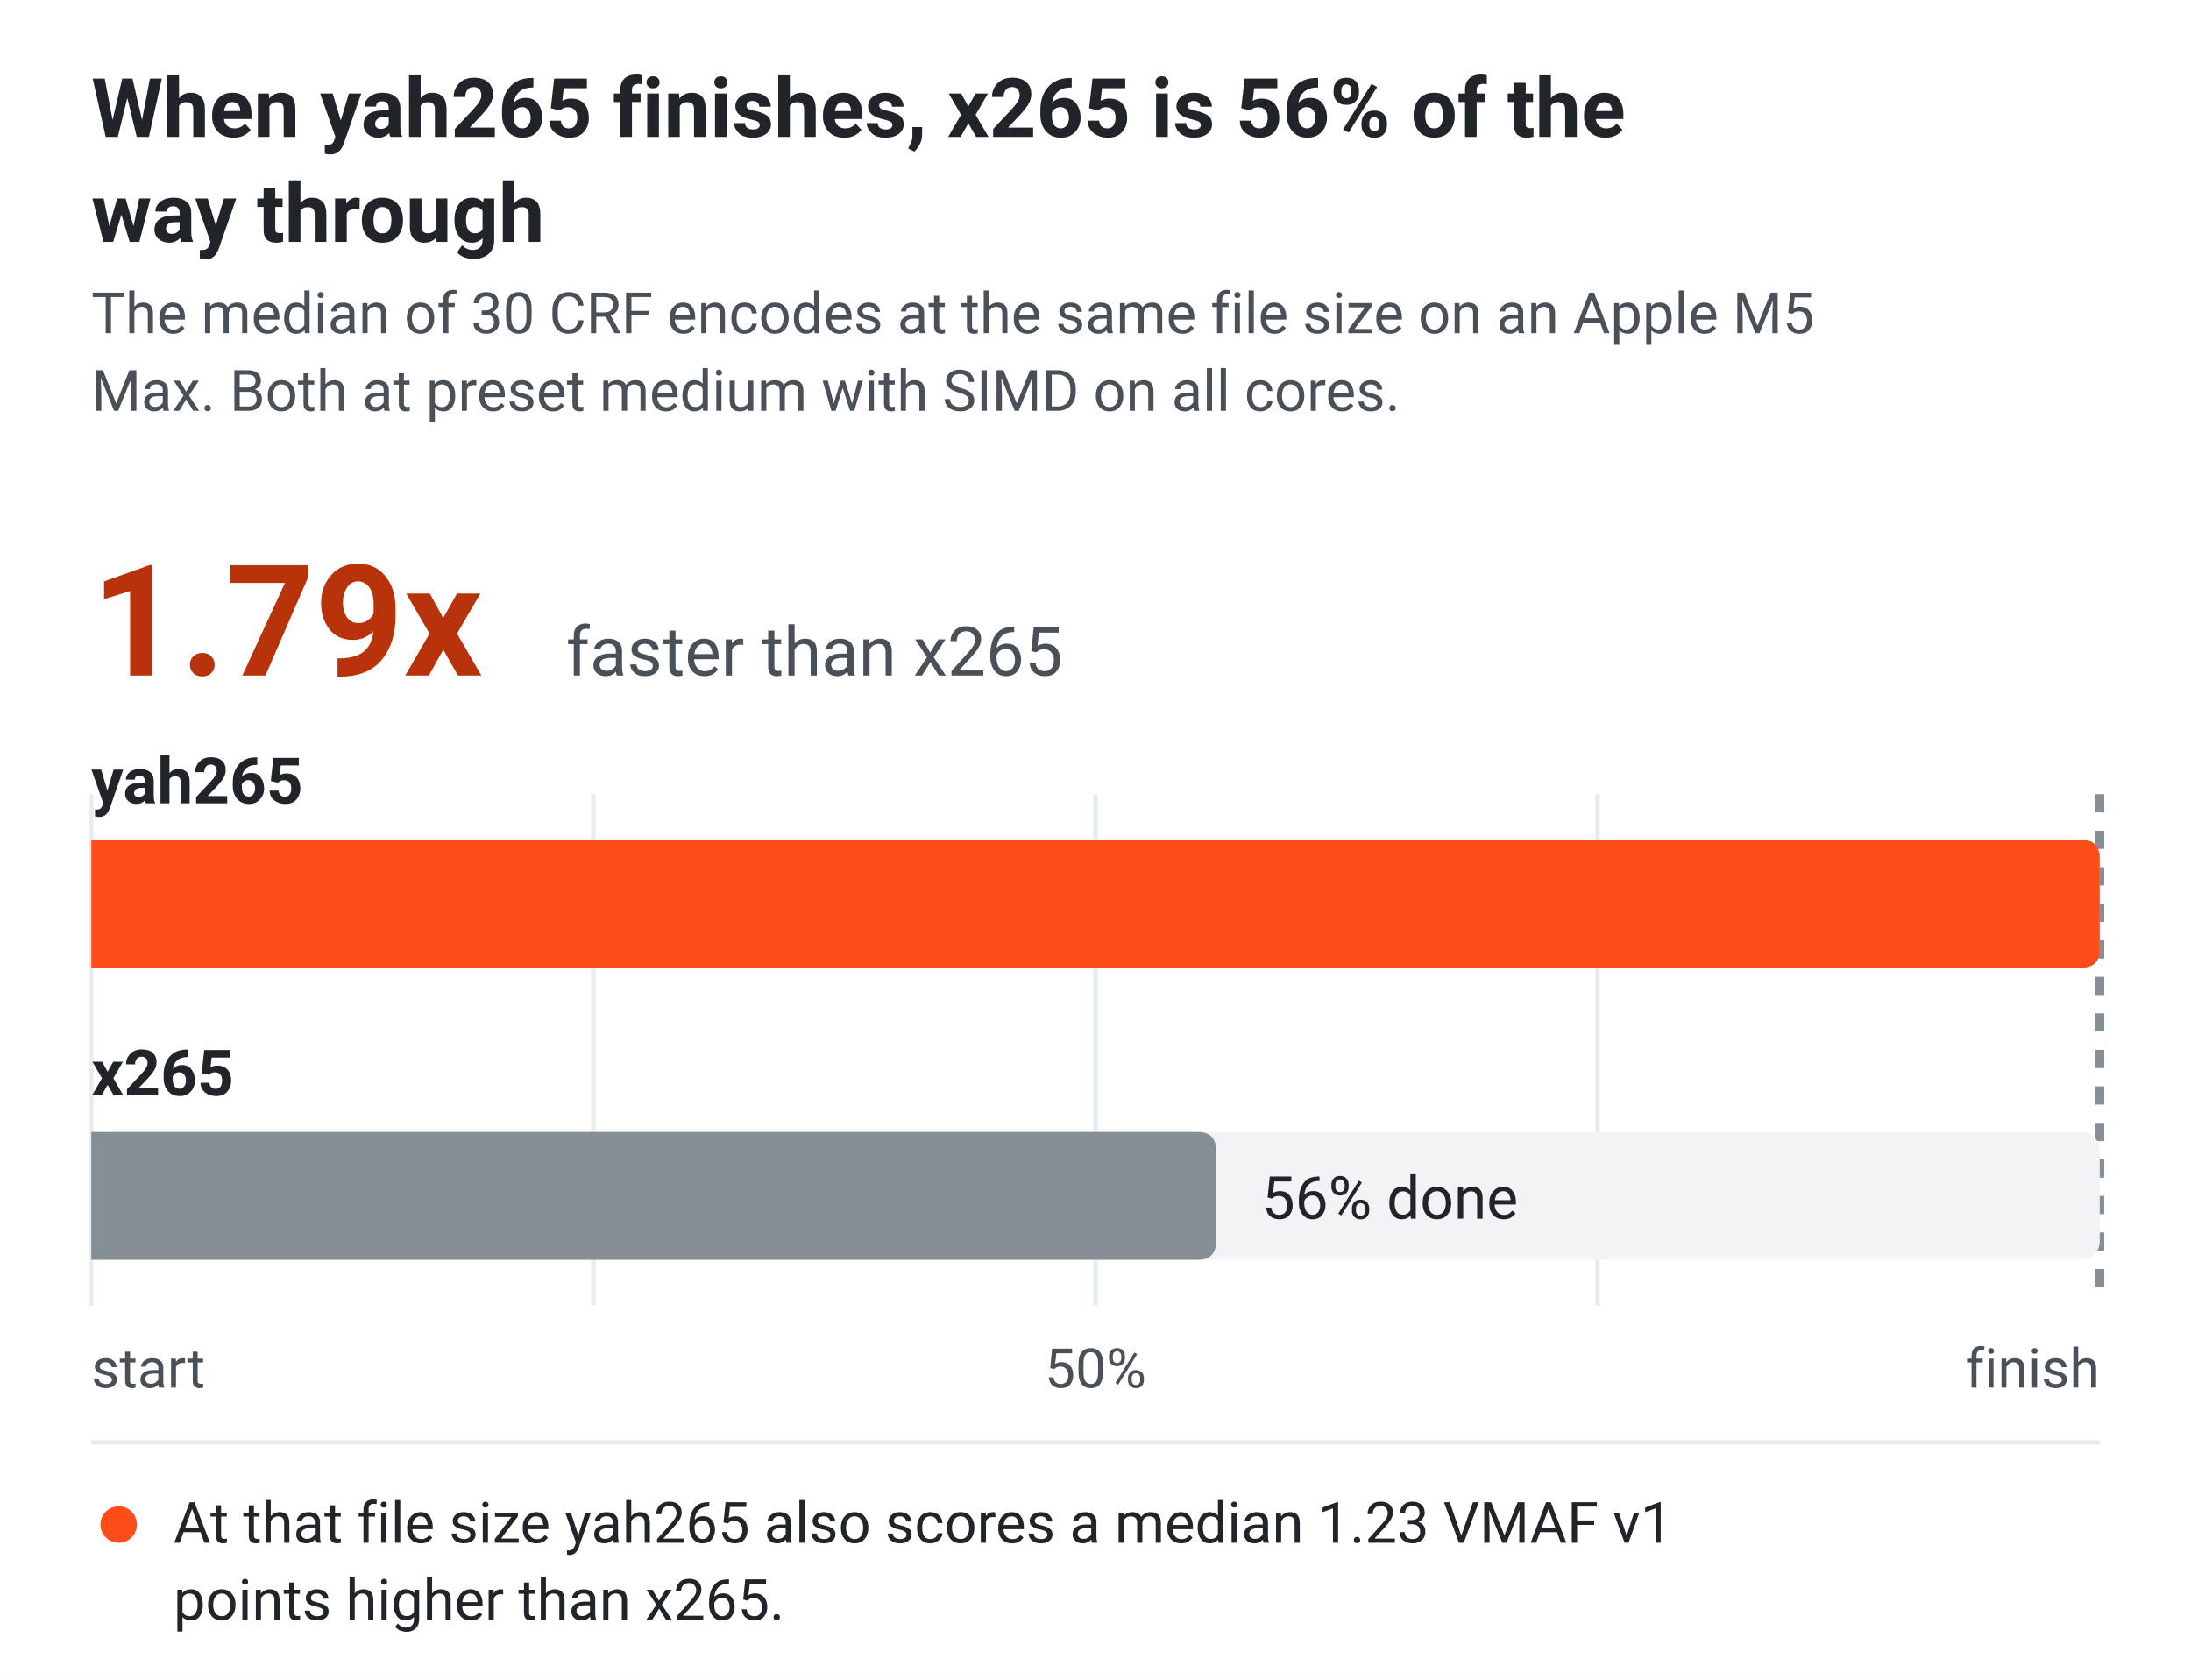
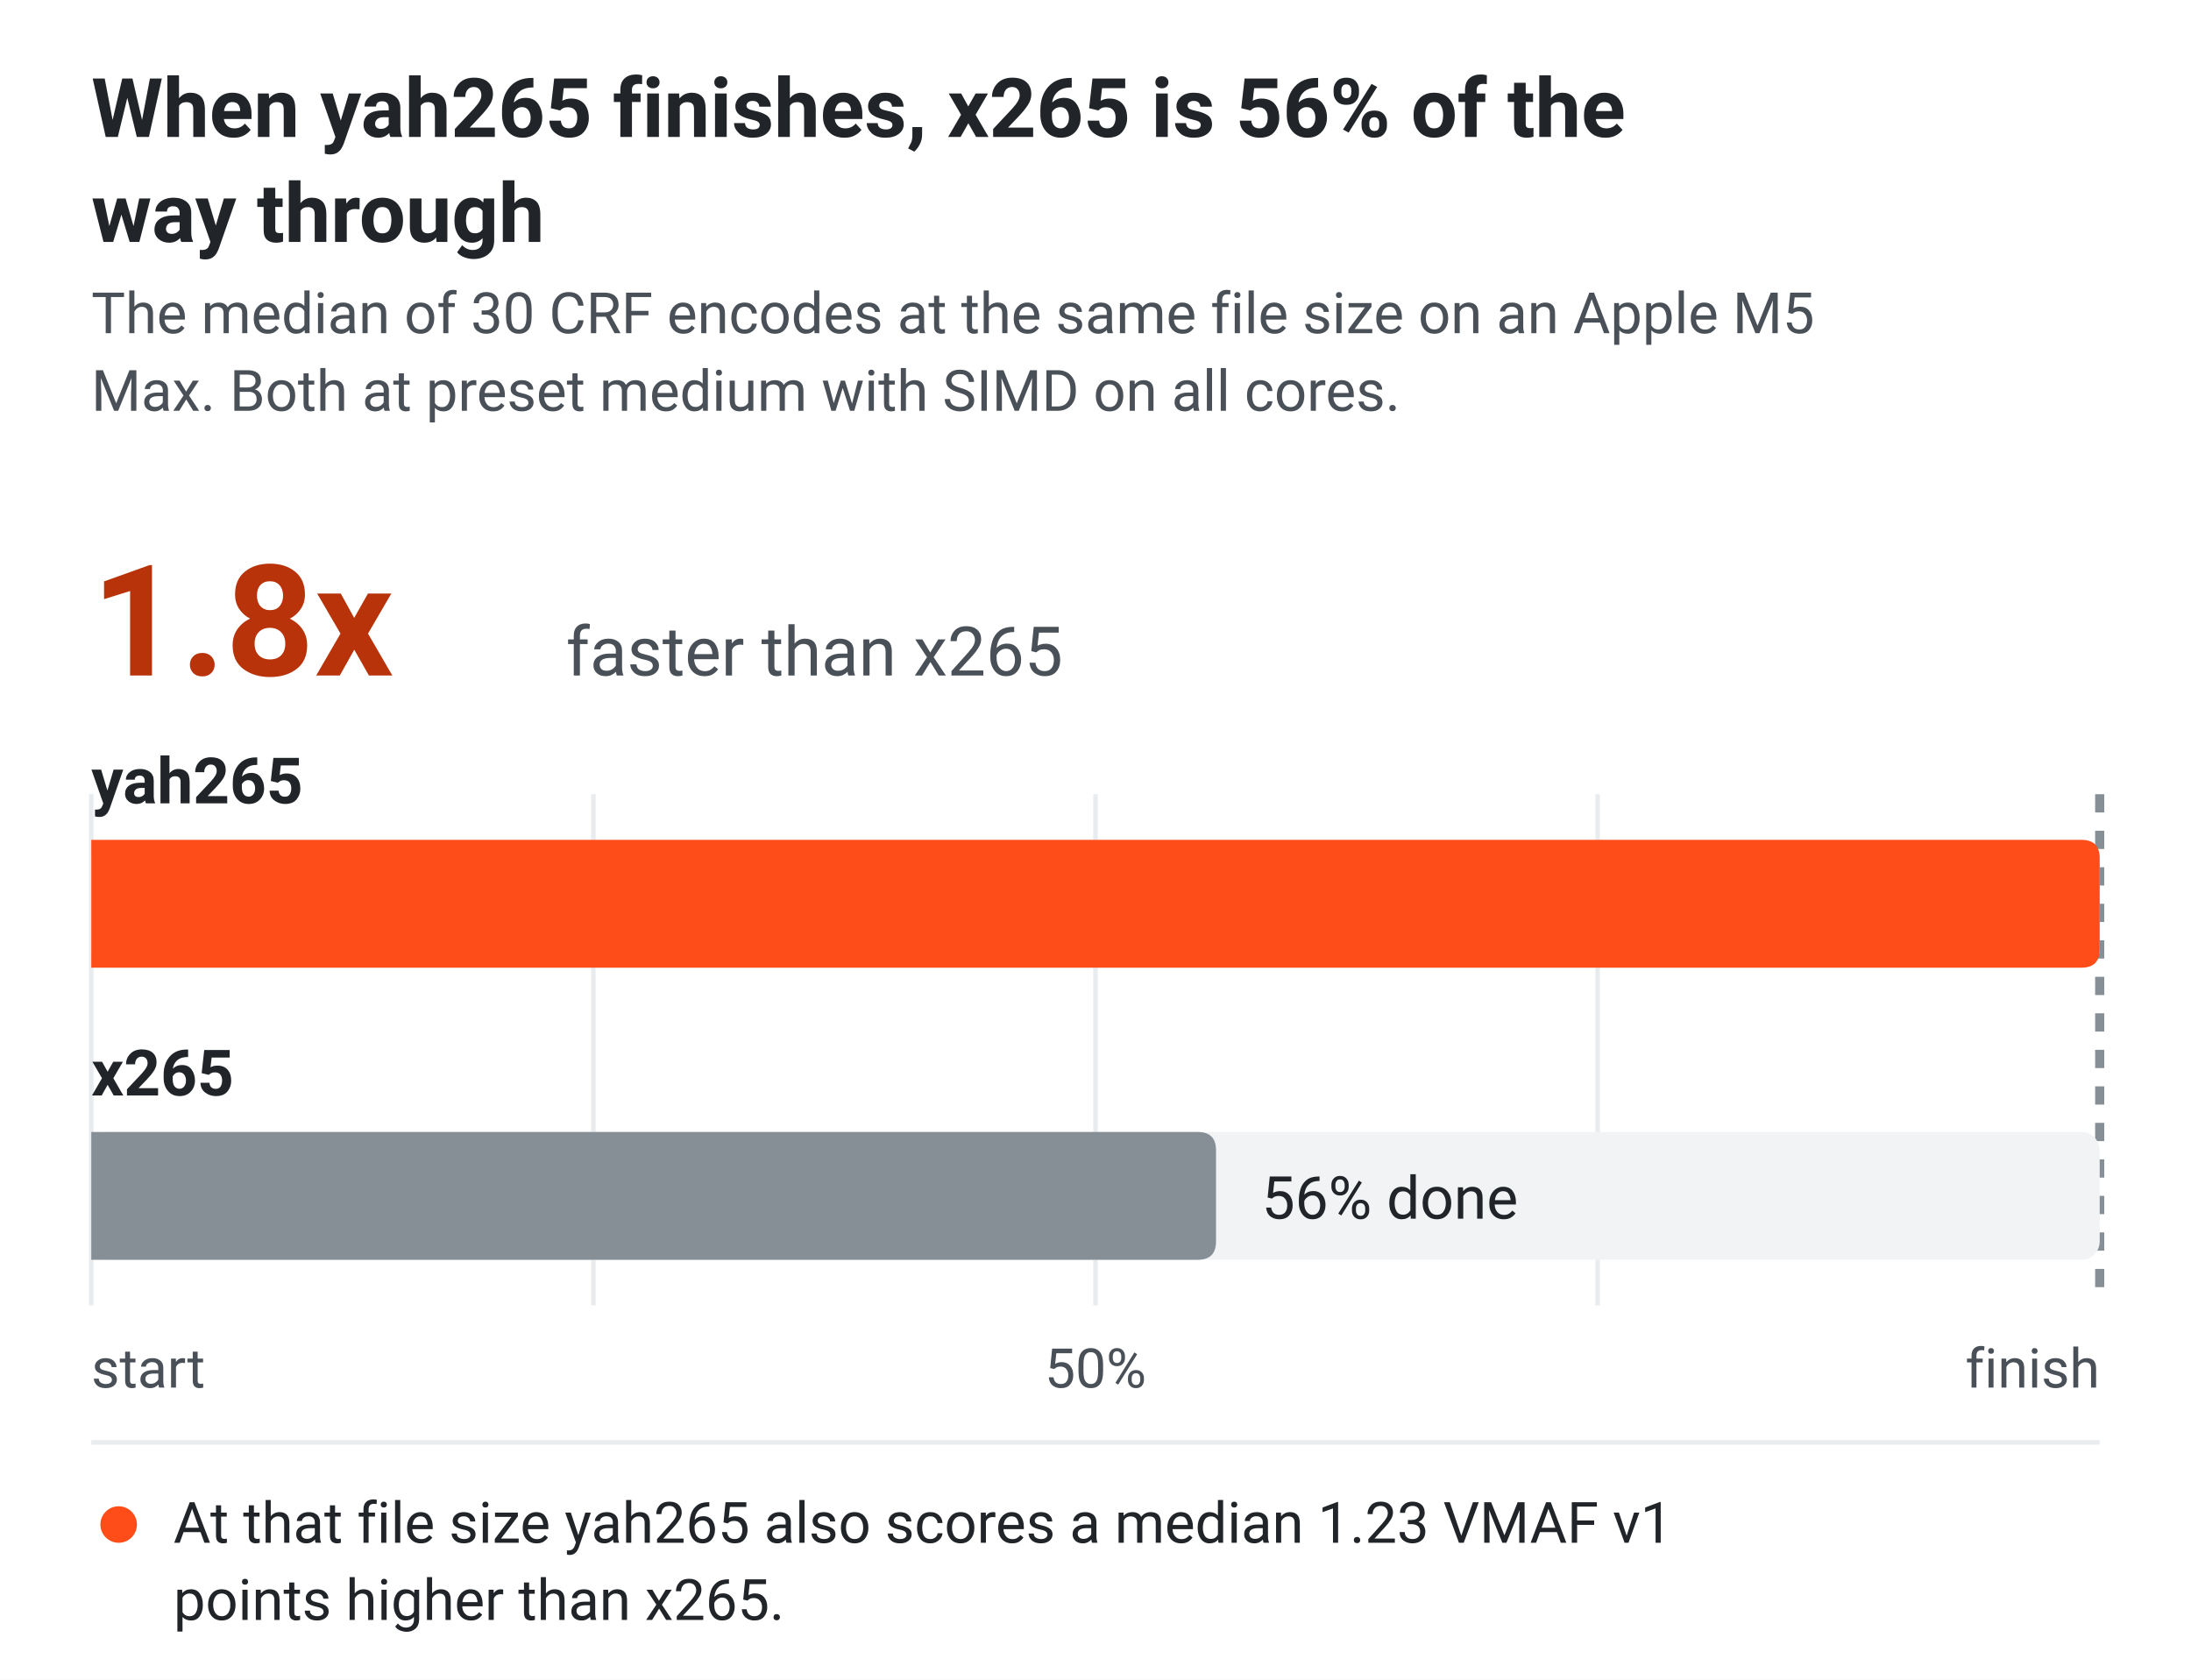
<svg xmlns="http://www.w3.org/2000/svg" viewBox="0 0 480 368" role="img">
  <style>
.bg{fill:#ffffff}.t1{fill:#212529}.t2{fill:#495057}.grid{stroke:#e9ecef}
.base{stroke:#868e96}.ring{stroke:#ffffff}.med{stroke:#212529}.band{fill:#f1f3f5}
.s1{fill:#ff4d1a}.s2{fill:#00919a}.s3{fill:#6250d6}.sx{fill:#868e96}
.l1{stroke:#ff4d1a}.l2{stroke:#00919a}.l3{stroke:#6250d6}.lx{stroke:#868e96}.span{stroke:#dee2e6}
.note{fill:#b8330a}.wash{fill:#ffe8dc}
text{font-family:system-ui,-apple-system,"Segoe UI",Roboto,Helvetica,Arial,sans-serif}
@media (prefers-color-scheme:dark){
.bg{fill:#1b1c1e}.t1{fill:#e9ecee}.t2{fill:#b6bcc1}.grid{stroke:#2e3135}
.base{stroke:#8f959a}.ring{stroke:#1b1c1e}.med{stroke:#e9ecee}.band{fill:#23262a}
.s1{fill:#ff4d1a}.s2{fill:#12a3ad}.s3{fill:#9085e9}.sx{fill:#8f959a}
.l1{stroke:#ff4d1a}.l2{stroke:#12a3ad}.l3{stroke:#9085e9}.lx{stroke:#8f959a}.span{stroke:#3a3e43}
.note{fill:#ff8a5c}.wash{fill:#45200f}}
</style>
  <rect width="100%" height="100%" class="bg" />
  <text x="20" y="30" font-size="18" class="t1" font-weight="600">When yah265 finishes, x265 is 56% of the</text>
  <text x="20" y="53" font-size="18" class="t1" font-weight="600">way through</text>
  <text x="20" y="73" font-size="12.5" class="t2">The median of 30 CRF encodes at the same file size on an Apple M5</text>
  <text x="20" y="90" font-size="12.5" class="t2">Max. Both at preset medium with SIMD on all cores.</text>
  <g transform="translate(0 26)">
    <style>
.run{transform-box:fill-box;transform-origin:left center;animation:run 2.4s linear both}
.after{animation:show .4s 2.4s both}
@keyframes run{from{transform:scaleX(0)}}
@keyframes show{from{opacity:0}}
@media (prefers-reduced-motion:reduce){.run,.after{animation:none}}
</style>
    <line x1="20.0" y1="148" x2="20.0" y2="260" class="grid" />
    <text x="20.0" y="278.0" font-size="12" class="t2" text-anchor="start">start</text>
    <line x1="130.0" y1="148" x2="130.0" y2="260" class="grid" />
    <line x1="240.0" y1="148" x2="240.0" y2="260" class="grid" />
    <text x="240.0" y="278.0" font-size="12" class="t2" text-anchor="middle">50%</text>
    <line x1="350.0" y1="148" x2="350.0" y2="260" class="grid" />
    <line x1="460.0" y1="148" x2="460.0" y2="260" class="base" stroke-width="2" stroke-dasharray="4 4" />
    <text x="460.0" y="278.0" font-size="12" class="t2" text-anchor="end">finish</text>
    <rect x="20.0" y="158" width="440.0" height="28" rx="4" class="band" />
    <path d="M20.0,158.0 H456.0 Q460.0,158.0 460.0,162.0 V182.0 Q460.0,186.0 456.0,186.0 H20.0 Z" class="run s1" />
    <text x="20.0" y="150.0" font-size="14" class="t1" text-anchor="start" font-weight="600">yah265</text>
    <rect x="20.0" y="222" width="440.0" height="28" rx="4" class="band" />
    <path d="M20.0,222.0 H262.4 Q266.4,222.0 266.4,226.0 V246.0 Q266.4,250.0 262.4,250.0 H20.0 Z" class="run sx" />
    <text x="20.0" y="214.0" font-size="14" class="t1" text-anchor="start" font-weight="600">x265</text>
    <g class="after">
-       <text x="20.0" y="122.0" font-size="34" class="note" text-anchor="start" font-weight="700">1.79x</text>
+       <text x="20.0" y="122.0" font-size="34" class="note" text-anchor="start" font-weight="700">1.8x</text>
      <text x="124.0" y="122.0" font-size="15" class="t2" text-anchor="start">faster than x265</text>
      <text x="276.4" y="241.0" font-size="13" class="t1" text-anchor="start">56% done</text>
    </g>
    <line x1="20" y1="290" x2="460" y2="290" class="grid" />
    <circle cx="26.0" cy="308.0" r="5" class="s1 ring" stroke-width="2" />
    <text x="38.0" y="312.0" font-size="12.5" class="t1" text-anchor="start">At that file size yah265 also scores a median 1.23 VMAF v1</text>
    <text x="38.0" y="328.9" font-size="12.5" class="t1" text-anchor="start">points higher than x265.</text>
  </g>
</svg>
